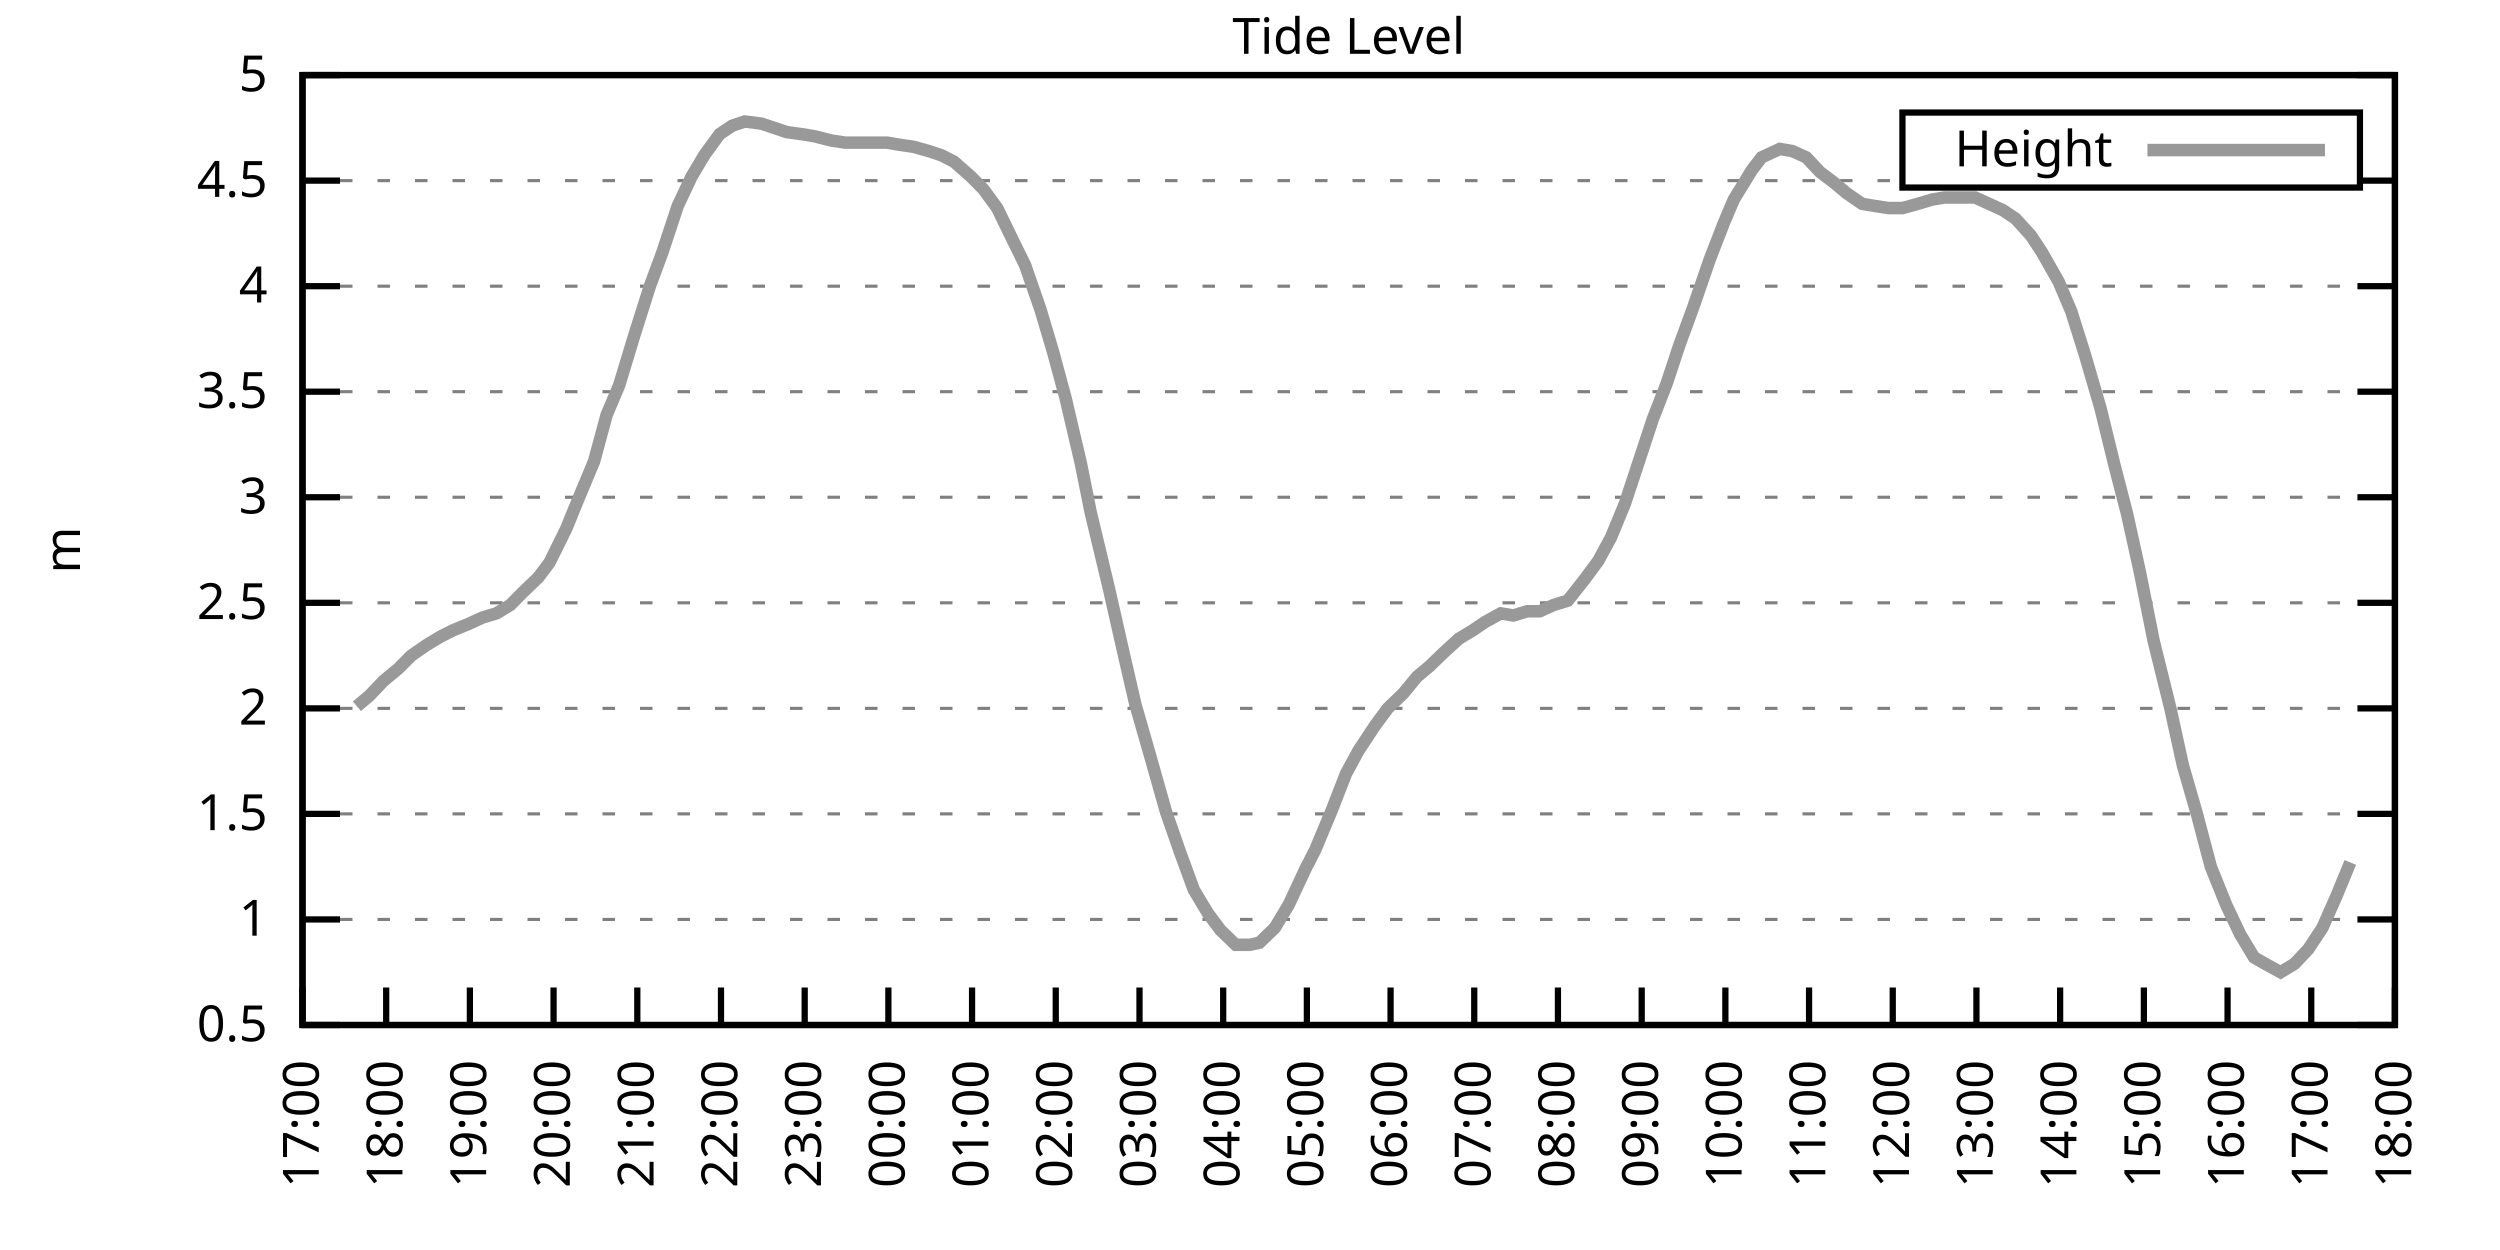
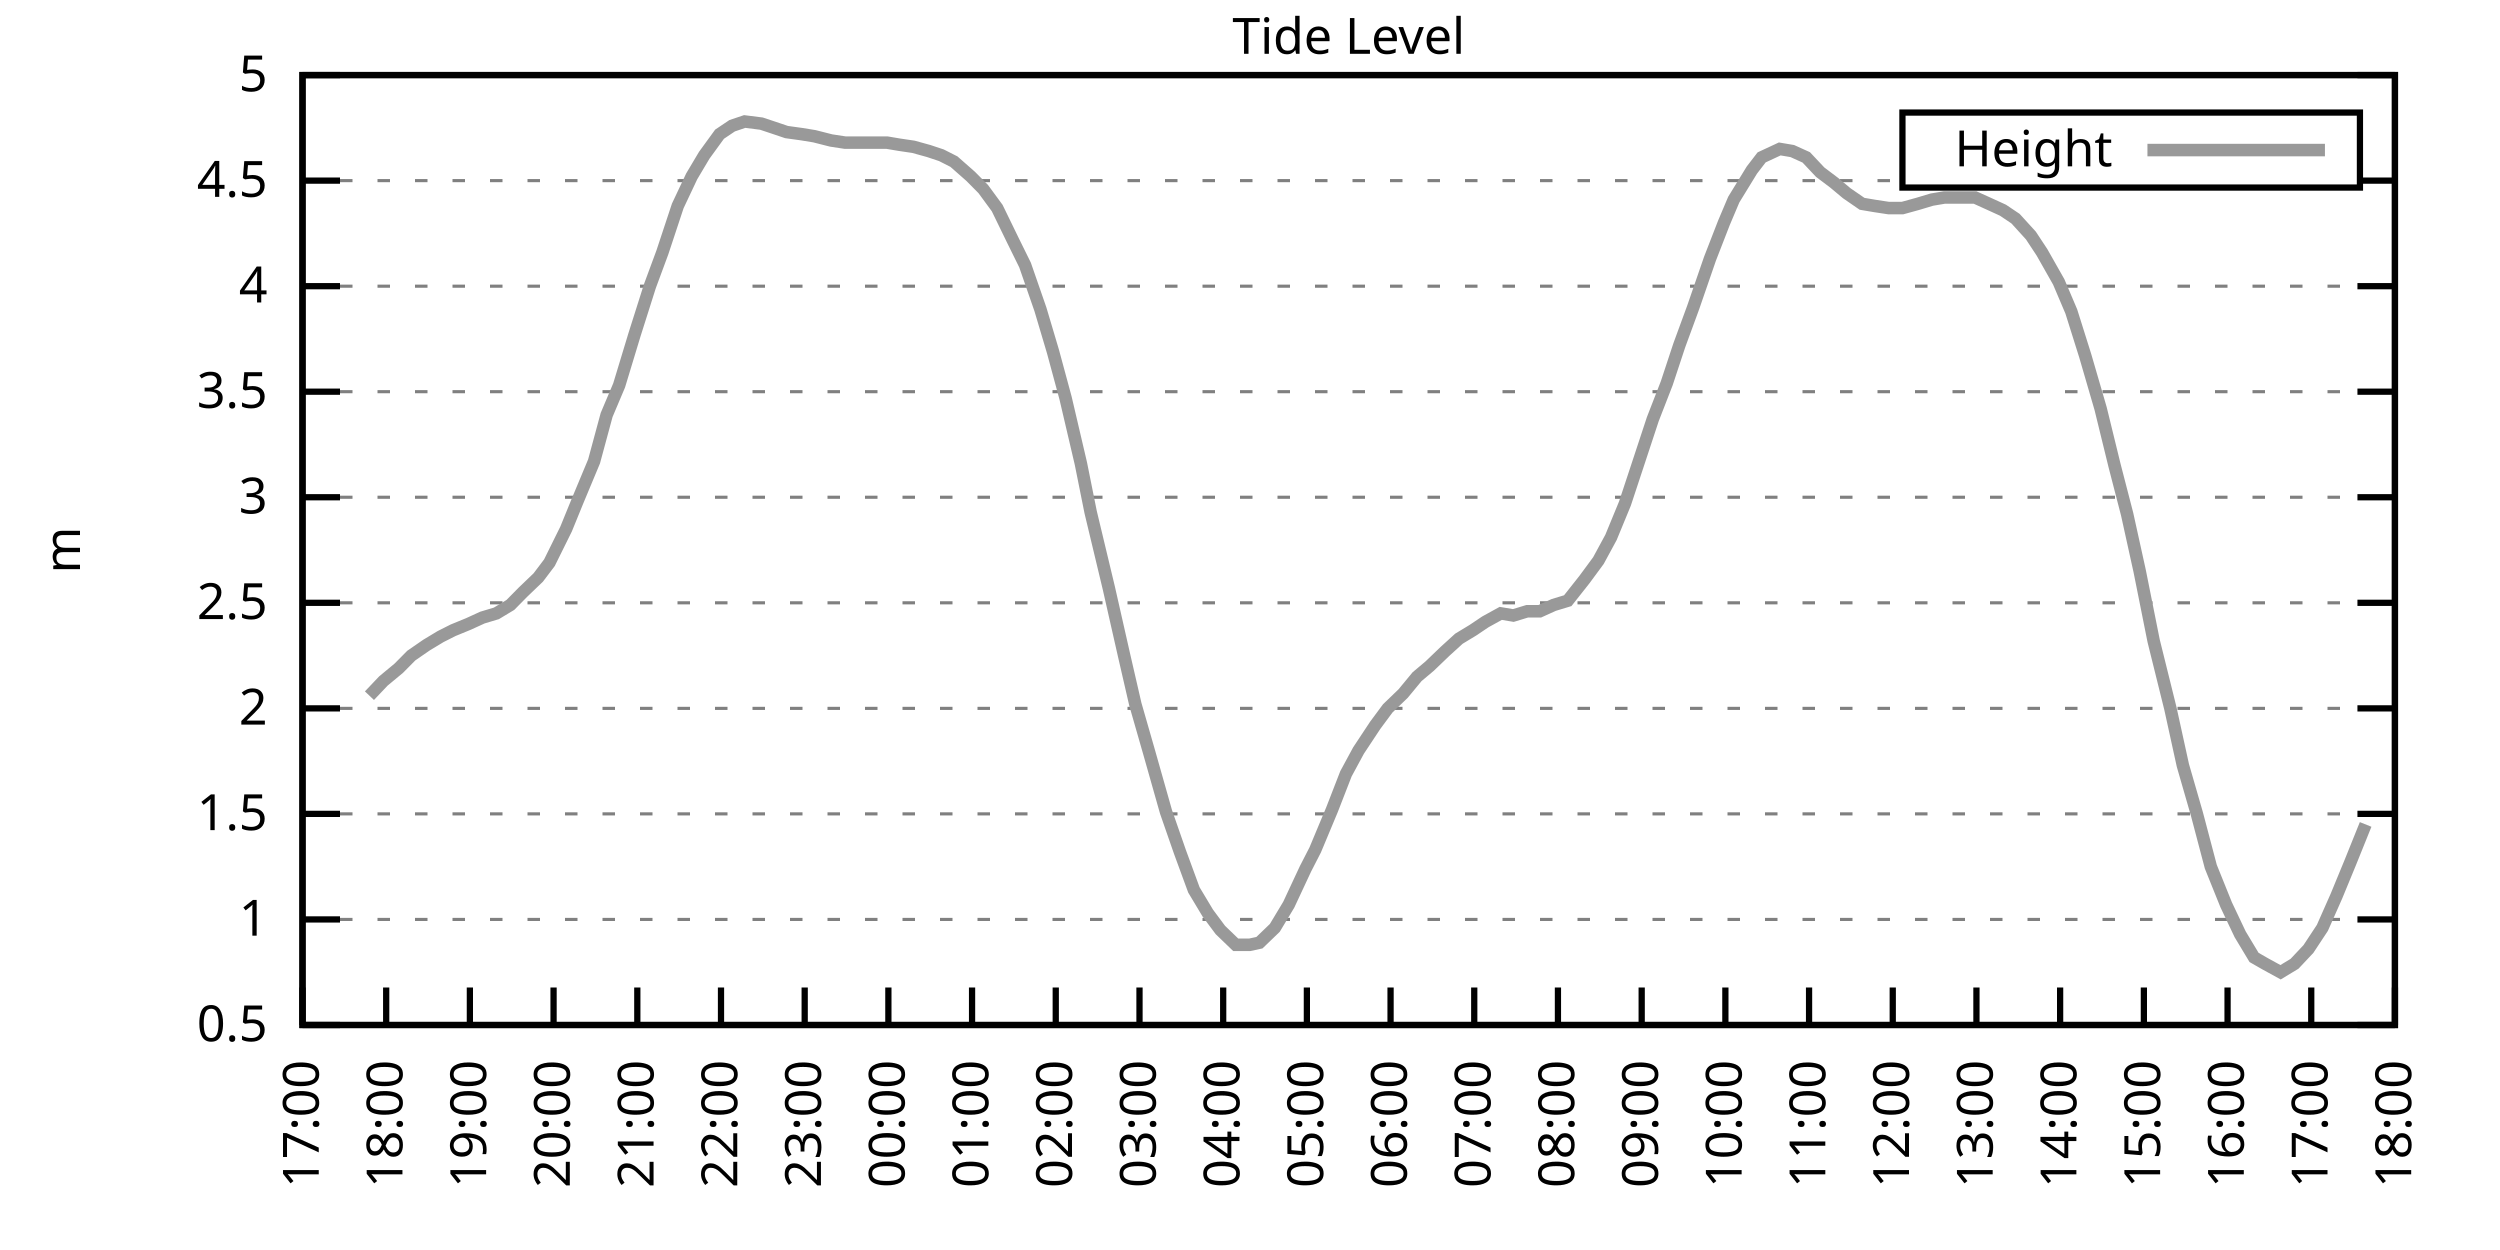
<svg xmlns="http://www.w3.org/2000/svg" xmlns:xlink="http://www.w3.org/1999/xlink" width="400" height="200" viewBox="0 0 400 200">
  <g id="gnuplot_canvas">
    <rect x="0" y="0" width="400" height="200" fill="none" />
    <defs>
      <circle id="gpDot" r="0.5" stroke-width="0.5" stroke="currentColor" />
      <path id="gpPt0" stroke-width="0.333" stroke="currentColor" d="M-1,0 h2 M0,-1 v2" />
      <path id="gpPt1" stroke-width="0.333" stroke="currentColor" d="M-1,-1 L1,1 M1,-1 L-1,1" />
      <path id="gpPt2" stroke-width="0.333" stroke="currentColor" d="M-1,0 L1,0 M0,-1 L0,1 M-1,-1 L1,1 M-1,1 L1,-1" />
      <rect id="gpPt3" stroke-width="0.333" stroke="currentColor" x="-1" y="-1" width="2" height="2" />
      <rect id="gpPt4" stroke-width="0.333" stroke="currentColor" fill="currentColor" x="-1" y="-1" width="2" height="2" />
      <circle id="gpPt5" stroke-width="0.333" stroke="currentColor" cx="0" cy="0" r="1" />
      <use xlink:href="#gpPt5" id="gpPt6" fill="currentColor" stroke="none" />
      <path id="gpPt7" stroke-width="0.333" stroke="currentColor" d="M0,-1.33 L-1.33,0.67 L1.33,0.67 z" />
      <use xlink:href="#gpPt7" id="gpPt8" fill="currentColor" stroke="none" />
      <use xlink:href="#gpPt7" id="gpPt9" stroke="currentColor" transform="rotate(180)" />
      <use xlink:href="#gpPt9" id="gpPt10" fill="currentColor" stroke="none" />
      <use xlink:href="#gpPt3" id="gpPt11" stroke="currentColor" transform="rotate(45)" />
      <use xlink:href="#gpPt11" id="gpPt12" fill="currentColor" stroke="none" />
      <path id="gpPt13" stroke-width="0.333" stroke="currentColor" d="M0,1.330 L1.265,0.411 L0.782,-1.067 L-0.782,-1.076 L-1.265,0.411 z" />
      <use xlink:href="#gpPt13" id="gpPt14" fill="currentColor" stroke="none" />
      <filter id="textbox" filterUnits="objectBoundingBox" x="0" y="0" height="1" width="1">
        <feFlood flood-color="white" flood-opacity="1" result="bgnd" />
        <feComposite in="SourceGraphic" in2="bgnd" operator="atop" />
      </filter>
      <filter id="greybox" filterUnits="objectBoundingBox" x="0" y="0" height="1" width="1">
        <feFlood flood-color="lightgrey" flood-opacity="1" result="grey" />
        <feComposite in="SourceGraphic" in2="grey" operator="atop" />
      </filter>
    </defs>
    <g fill="none" color="white" stroke="currentColor" stroke-width="1.00" stroke-linecap="butt" stroke-linejoin="miter">
</g>
    <g fill="none" color="black" stroke="currentColor" stroke-width="1.00" stroke-linecap="butt" stroke-linejoin="miter">
      <g stroke="none" shape-rendering="crispEdges">
        <polygon fill="rgb(255, 255, 255)" points="48.40,164.00 383.18,164.00 383.18,12.02 48.40,12.02 " />
      </g>
    </g>
    <g fill="none" color="black" stroke="currentColor" stroke-width="1.00" stroke-linecap="butt" stroke-linejoin="miter">
</g>
    <g fill="none" color="black" stroke="black" stroke-width="0.50" stroke-linecap="butt" stroke-linejoin="miter">
</g>
    <g fill="none" color="gray" stroke="currentColor" stroke-width="0.50" stroke-linecap="butt" stroke-linejoin="miter">
      <path stroke="gray" stroke-dasharray="2,4" class="gridline" d="M48.40,164.00 L383.19,164.00  " />
    </g>
    <g fill="none" color="gray" stroke="gray" stroke-width="1.00" stroke-linecap="butt" stroke-linejoin="miter">
</g>
    <g fill="none" color="black" stroke="currentColor" stroke-width="1.00" stroke-linecap="butt" stroke-linejoin="miter">
      <path stroke="black" d="M48.40,164.00 L54.40,164.00 M383.19,164.00 L377.19,164.00  " />
      <g transform="translate(42.80,166.60)" stroke="none" fill="black" font-family="Sans" font-size="8.00" text-anchor="end">
        <text>
          <tspan font-family="Sans"> 0.5</tspan>
        </text>
      </g>
    </g>
    <g fill="none" color="black" stroke="currentColor" stroke-width="1.00" stroke-linecap="butt" stroke-linejoin="miter">
</g>
    <g fill="none" color="black" stroke="black" stroke-width="0.50" stroke-linecap="butt" stroke-linejoin="miter">
</g>
    <g fill="none" color="gray" stroke="currentColor" stroke-width="0.50" stroke-linecap="butt" stroke-linejoin="miter">
      <path stroke="gray" stroke-dasharray="2,4" class="gridline" d="M48.40,147.11 L383.19,147.11  " />
    </g>
    <g fill="none" color="gray" stroke="gray" stroke-width="1.00" stroke-linecap="butt" stroke-linejoin="miter">
</g>
    <g fill="none" color="black" stroke="currentColor" stroke-width="1.00" stroke-linecap="butt" stroke-linejoin="miter">
      <path stroke="black" d="M48.40,147.11 L54.40,147.11 M383.19,147.11 L377.19,147.11  " />
      <g transform="translate(42.80,149.71)" stroke="none" fill="black" font-family="Sans" font-size="8.00" text-anchor="end">
        <text>
          <tspan font-family="Sans"> 1</tspan>
        </text>
      </g>
    </g>
    <g fill="none" color="black" stroke="currentColor" stroke-width="1.00" stroke-linecap="butt" stroke-linejoin="miter">
</g>
    <g fill="none" color="black" stroke="black" stroke-width="0.50" stroke-linecap="butt" stroke-linejoin="miter">
</g>
    <g fill="none" color="gray" stroke="currentColor" stroke-width="0.50" stroke-linecap="butt" stroke-linejoin="miter">
      <path stroke="gray" stroke-dasharray="2,4" class="gridline" d="M48.40,130.22 L383.19,130.22  " />
    </g>
    <g fill="none" color="gray" stroke="gray" stroke-width="1.00" stroke-linecap="butt" stroke-linejoin="miter">
</g>
    <g fill="none" color="black" stroke="currentColor" stroke-width="1.00" stroke-linecap="butt" stroke-linejoin="miter">
      <path stroke="black" d="M48.40,130.22 L54.40,130.22 M383.19,130.22 L377.19,130.22  " />
      <g transform="translate(42.80,132.82)" stroke="none" fill="black" font-family="Sans" font-size="8.00" text-anchor="end">
        <text>
          <tspan font-family="Sans"> 1.5</tspan>
        </text>
      </g>
    </g>
    <g fill="none" color="black" stroke="currentColor" stroke-width="1.00" stroke-linecap="butt" stroke-linejoin="miter">
</g>
    <g fill="none" color="black" stroke="black" stroke-width="0.50" stroke-linecap="butt" stroke-linejoin="miter">
</g>
    <g fill="none" color="gray" stroke="currentColor" stroke-width="0.50" stroke-linecap="butt" stroke-linejoin="miter">
      <path stroke="gray" stroke-dasharray="2,4" class="gridline" d="M48.40,113.34 L383.19,113.34  " />
    </g>
    <g fill="none" color="gray" stroke="gray" stroke-width="1.00" stroke-linecap="butt" stroke-linejoin="miter">
</g>
    <g fill="none" color="black" stroke="currentColor" stroke-width="1.00" stroke-linecap="butt" stroke-linejoin="miter">
      <path stroke="black" d="M48.40,113.34 L54.40,113.34 M383.19,113.34 L377.19,113.34  " />
      <g transform="translate(42.80,115.94)" stroke="none" fill="black" font-family="Sans" font-size="8.00" text-anchor="end">
        <text>
          <tspan font-family="Sans"> 2</tspan>
        </text>
      </g>
    </g>
    <g fill="none" color="black" stroke="currentColor" stroke-width="1.00" stroke-linecap="butt" stroke-linejoin="miter">
</g>
    <g fill="none" color="black" stroke="black" stroke-width="0.50" stroke-linecap="butt" stroke-linejoin="miter">
</g>
    <g fill="none" color="gray" stroke="currentColor" stroke-width="0.50" stroke-linecap="butt" stroke-linejoin="miter">
      <path stroke="gray" stroke-dasharray="2,4" class="gridline" d="M48.40,96.45 L383.19,96.45  " />
    </g>
    <g fill="none" color="gray" stroke="gray" stroke-width="1.00" stroke-linecap="butt" stroke-linejoin="miter">
</g>
    <g fill="none" color="black" stroke="currentColor" stroke-width="1.00" stroke-linecap="butt" stroke-linejoin="miter">
      <path stroke="black" d="M48.40,96.45 L54.40,96.45 M383.19,96.45 L377.19,96.45  " />
      <g transform="translate(42.80,99.05)" stroke="none" fill="black" font-family="Sans" font-size="8.00" text-anchor="end">
        <text>
          <tspan font-family="Sans"> 2.5</tspan>
        </text>
      </g>
    </g>
    <g fill="none" color="black" stroke="currentColor" stroke-width="1.00" stroke-linecap="butt" stroke-linejoin="miter">
</g>
    <g fill="none" color="black" stroke="black" stroke-width="0.50" stroke-linecap="butt" stroke-linejoin="miter">
</g>
    <g fill="none" color="gray" stroke="currentColor" stroke-width="0.50" stroke-linecap="butt" stroke-linejoin="miter">
      <path stroke="gray" stroke-dasharray="2,4" class="gridline" d="M48.40,79.56 L383.19,79.56  " />
    </g>
    <g fill="none" color="gray" stroke="gray" stroke-width="1.00" stroke-linecap="butt" stroke-linejoin="miter">
</g>
    <g fill="none" color="black" stroke="currentColor" stroke-width="1.00" stroke-linecap="butt" stroke-linejoin="miter">
      <path stroke="black" d="M48.40,79.56 L54.40,79.56 M383.19,79.56 L377.19,79.56  " />
      <g transform="translate(42.80,82.16)" stroke="none" fill="black" font-family="Sans" font-size="8.00" text-anchor="end">
        <text>
          <tspan font-family="Sans"> 3</tspan>
        </text>
      </g>
    </g>
    <g fill="none" color="black" stroke="currentColor" stroke-width="1.00" stroke-linecap="butt" stroke-linejoin="miter">
</g>
    <g fill="none" color="black" stroke="black" stroke-width="0.50" stroke-linecap="butt" stroke-linejoin="miter">
</g>
    <g fill="none" color="gray" stroke="currentColor" stroke-width="0.50" stroke-linecap="butt" stroke-linejoin="miter">
      <path stroke="gray" stroke-dasharray="2,4" class="gridline" d="M48.40,62.67 L383.19,62.67  " />
    </g>
    <g fill="none" color="gray" stroke="gray" stroke-width="1.00" stroke-linecap="butt" stroke-linejoin="miter">
</g>
    <g fill="none" color="black" stroke="currentColor" stroke-width="1.00" stroke-linecap="butt" stroke-linejoin="miter">
      <path stroke="black" d="M48.40,62.67 L54.40,62.67 M383.19,62.67 L377.19,62.67  " />
      <g transform="translate(42.80,65.27)" stroke="none" fill="black" font-family="Sans" font-size="8.00" text-anchor="end">
        <text>
          <tspan font-family="Sans"> 3.5</tspan>
        </text>
      </g>
    </g>
    <g fill="none" color="black" stroke="currentColor" stroke-width="1.00" stroke-linecap="butt" stroke-linejoin="miter">
</g>
    <g fill="none" color="black" stroke="black" stroke-width="0.50" stroke-linecap="butt" stroke-linejoin="miter">
</g>
    <g fill="none" color="gray" stroke="currentColor" stroke-width="0.50" stroke-linecap="butt" stroke-linejoin="miter">
      <path stroke="gray" stroke-dasharray="2,4" class="gridline" d="M48.40,45.79 L383.19,45.79  " />
    </g>
    <g fill="none" color="gray" stroke="gray" stroke-width="1.00" stroke-linecap="butt" stroke-linejoin="miter">
</g>
    <g fill="none" color="black" stroke="currentColor" stroke-width="1.00" stroke-linecap="butt" stroke-linejoin="miter">
      <path stroke="black" d="M48.40,45.79 L54.40,45.79 M383.19,45.79 L377.19,45.79  " />
      <g transform="translate(42.80,48.39)" stroke="none" fill="black" font-family="Sans" font-size="8.00" text-anchor="end">
        <text>
          <tspan font-family="Sans"> 4</tspan>
        </text>
      </g>
    </g>
    <g fill="none" color="black" stroke="currentColor" stroke-width="1.00" stroke-linecap="butt" stroke-linejoin="miter">
</g>
    <g fill="none" color="black" stroke="black" stroke-width="0.50" stroke-linecap="butt" stroke-linejoin="miter">
</g>
    <g fill="none" color="gray" stroke="currentColor" stroke-width="0.50" stroke-linecap="butt" stroke-linejoin="miter">
      <path stroke="gray" stroke-dasharray="2,4" class="gridline" d="M48.40,28.90 L304.39,28.90 M377.59,28.90 L383.19,28.90  " />
    </g>
    <g fill="none" color="gray" stroke="gray" stroke-width="1.00" stroke-linecap="butt" stroke-linejoin="miter">
</g>
    <g fill="none" color="black" stroke="currentColor" stroke-width="1.00" stroke-linecap="butt" stroke-linejoin="miter">
      <path stroke="black" d="M48.40,28.90 L54.40,28.90 M383.19,28.90 L377.19,28.90  " />
      <g transform="translate(42.80,31.50)" stroke="none" fill="black" font-family="Sans" font-size="8.00" text-anchor="end">
        <text>
          <tspan font-family="Sans"> 4.5</tspan>
        </text>
      </g>
    </g>
    <g fill="none" color="black" stroke="currentColor" stroke-width="1.00" stroke-linecap="butt" stroke-linejoin="miter">
</g>
    <g fill="none" color="black" stroke="black" stroke-width="0.50" stroke-linecap="butt" stroke-linejoin="miter">
</g>
    <g fill="none" color="gray" stroke="currentColor" stroke-width="0.50" stroke-linecap="butt" stroke-linejoin="miter">
      <path stroke="gray" stroke-dasharray="2,4" class="gridline" d="M48.40,12.01 L383.19,12.01  " />
    </g>
    <g fill="none" color="gray" stroke="gray" stroke-width="1.00" stroke-linecap="butt" stroke-linejoin="miter">
</g>
    <g fill="none" color="black" stroke="currentColor" stroke-width="1.00" stroke-linecap="butt" stroke-linejoin="miter">
      <path stroke="black" d="M48.40,12.01 L54.40,12.01 M383.19,12.01 L377.19,12.01  " />
      <g transform="translate(42.80,14.61)" stroke="none" fill="black" font-family="Sans" font-size="8.00" text-anchor="end">
        <text>
          <tspan font-family="Sans"> 5</tspan>
        </text>
      </g>
    </g>
    <g fill="none" color="black" stroke="currentColor" stroke-width="1.00" stroke-linecap="butt" stroke-linejoin="miter">
      <path stroke="black" d="M48.40,164.00 L48.40,158.00  " />
      <g transform="translate(51.00,169.60) rotate(270.00)" stroke="none" fill="black" font-family="Sans" font-size="8.00" text-anchor="end">
        <text>
          <tspan font-family="Sans">17:00</tspan>
        </text>
      </g>
    </g>
    <g fill="none" color="black" stroke="currentColor" stroke-width="1.00" stroke-linecap="butt" stroke-linejoin="miter">
      <path stroke="black" d="M61.79,164.00 L61.79,158.00  " />
      <g transform="translate(64.39,169.60) rotate(270.00)" stroke="none" fill="black" font-family="Sans" font-size="8.00" text-anchor="end">
        <text>
          <tspan font-family="Sans">18:00</tspan>
        </text>
      </g>
    </g>
    <g fill="none" color="black" stroke="currentColor" stroke-width="1.00" stroke-linecap="butt" stroke-linejoin="miter">
      <path stroke="black" d="M75.18,164.00 L75.18,158.00  " />
      <g transform="translate(77.78,169.60) rotate(270.00)" stroke="none" fill="black" font-family="Sans" font-size="8.00" text-anchor="end">
        <text>
          <tspan font-family="Sans">19:00</tspan>
        </text>
      </g>
    </g>
    <g fill="none" color="black" stroke="currentColor" stroke-width="1.00" stroke-linecap="butt" stroke-linejoin="miter">
      <path stroke="black" d="M88.57,164.00 L88.57,158.00  " />
      <g transform="translate(91.17,169.60) rotate(270.00)" stroke="none" fill="black" font-family="Sans" font-size="8.00" text-anchor="end">
        <text>
          <tspan font-family="Sans">20:00</tspan>
        </text>
      </g>
    </g>
    <g fill="none" color="black" stroke="currentColor" stroke-width="1.00" stroke-linecap="butt" stroke-linejoin="miter">
      <path stroke="black" d="M101.97,164.00 L101.97,158.00  " />
      <g transform="translate(104.57,169.60) rotate(270.00)" stroke="none" fill="black" font-family="Sans" font-size="8.00" text-anchor="end">
        <text>
          <tspan font-family="Sans">21:00</tspan>
        </text>
      </g>
    </g>
    <g fill="none" color="black" stroke="currentColor" stroke-width="1.00" stroke-linecap="butt" stroke-linejoin="miter">
      <path stroke="black" d="M115.36,164.00 L115.36,158.00  " />
      <g transform="translate(117.96,169.60) rotate(270.00)" stroke="none" fill="black" font-family="Sans" font-size="8.00" text-anchor="end">
        <text>
          <tspan font-family="Sans">22:00</tspan>
        </text>
      </g>
    </g>
    <g fill="none" color="black" stroke="currentColor" stroke-width="1.00" stroke-linecap="butt" stroke-linejoin="miter">
      <path stroke="black" d="M128.75,164.00 L128.75,158.00  " />
      <g transform="translate(131.35,169.60) rotate(270.00)" stroke="none" fill="black" font-family="Sans" font-size="8.00" text-anchor="end">
        <text>
          <tspan font-family="Sans">23:00</tspan>
        </text>
      </g>
    </g>
    <g fill="none" color="black" stroke="currentColor" stroke-width="1.00" stroke-linecap="butt" stroke-linejoin="miter">
      <path stroke="black" d="M142.14,164.00 L142.14,158.00  " />
      <g transform="translate(144.74,169.60) rotate(270.00)" stroke="none" fill="black" font-family="Sans" font-size="8.00" text-anchor="end">
        <text>
          <tspan font-family="Sans">00:00</tspan>
        </text>
      </g>
    </g>
    <g fill="none" color="black" stroke="currentColor" stroke-width="1.00" stroke-linecap="butt" stroke-linejoin="miter">
      <path stroke="black" d="M155.53,164.00 L155.53,158.00  " />
      <g transform="translate(158.13,169.60) rotate(270.00)" stroke="none" fill="black" font-family="Sans" font-size="8.00" text-anchor="end">
        <text>
          <tspan font-family="Sans">01:00</tspan>
        </text>
      </g>
    </g>
    <g fill="none" color="black" stroke="currentColor" stroke-width="1.00" stroke-linecap="butt" stroke-linejoin="miter">
      <path stroke="black" d="M168.92,164.00 L168.92,158.00  " />
      <g transform="translate(171.52,169.60) rotate(270.00)" stroke="none" fill="black" font-family="Sans" font-size="8.00" text-anchor="end">
        <text>
          <tspan font-family="Sans">02:00</tspan>
        </text>
      </g>
    </g>
    <g fill="none" color="black" stroke="currentColor" stroke-width="1.00" stroke-linecap="butt" stroke-linejoin="miter">
      <path stroke="black" d="M182.32,164.00 L182.32,158.00  " />
      <g transform="translate(184.92,169.60) rotate(270.00)" stroke="none" fill="black" font-family="Sans" font-size="8.00" text-anchor="end">
        <text>
          <tspan font-family="Sans">03:00</tspan>
        </text>
      </g>
    </g>
    <g fill="none" color="black" stroke="currentColor" stroke-width="1.00" stroke-linecap="butt" stroke-linejoin="miter">
      <path stroke="black" d="M195.71,164.00 L195.71,158.00  " />
      <g transform="translate(198.31,169.60) rotate(270.00)" stroke="none" fill="black" font-family="Sans" font-size="8.00" text-anchor="end">
        <text>
          <tspan font-family="Sans">04:00</tspan>
        </text>
      </g>
    </g>
    <g fill="none" color="black" stroke="currentColor" stroke-width="1.00" stroke-linecap="butt" stroke-linejoin="miter">
      <path stroke="black" d="M209.10,164.00 L209.10,158.00  " />
      <g transform="translate(211.70,169.60) rotate(270.00)" stroke="none" fill="black" font-family="Sans" font-size="8.00" text-anchor="end">
        <text>
          <tspan font-family="Sans">05:00</tspan>
        </text>
      </g>
    </g>
    <g fill="none" color="black" stroke="currentColor" stroke-width="1.00" stroke-linecap="butt" stroke-linejoin="miter">
      <path stroke="black" d="M222.49,164.00 L222.49,158.00  " />
      <g transform="translate(225.09,169.60) rotate(270.00)" stroke="none" fill="black" font-family="Sans" font-size="8.00" text-anchor="end">
        <text>
          <tspan font-family="Sans">06:00</tspan>
        </text>
      </g>
    </g>
    <g fill="none" color="black" stroke="currentColor" stroke-width="1.00" stroke-linecap="butt" stroke-linejoin="miter">
      <path stroke="black" d="M235.88,164.00 L235.88,158.00  " />
      <g transform="translate(238.48,169.60) rotate(270.00)" stroke="none" fill="black" font-family="Sans" font-size="8.00" text-anchor="end">
        <text>
          <tspan font-family="Sans">07:00</tspan>
        </text>
      </g>
    </g>
    <g fill="none" color="black" stroke="currentColor" stroke-width="1.00" stroke-linecap="butt" stroke-linejoin="miter">
      <path stroke="black" d="M249.27,164.00 L249.27,158.00  " />
      <g transform="translate(251.87,169.60) rotate(270.00)" stroke="none" fill="black" font-family="Sans" font-size="8.00" text-anchor="end">
        <text>
          <tspan font-family="Sans">08:00</tspan>
        </text>
      </g>
    </g>
    <g fill="none" color="black" stroke="currentColor" stroke-width="1.00" stroke-linecap="butt" stroke-linejoin="miter">
      <path stroke="black" d="M262.67,164.00 L262.67,158.00  " />
      <g transform="translate(265.27,169.60) rotate(270.00)" stroke="none" fill="black" font-family="Sans" font-size="8.00" text-anchor="end">
        <text>
          <tspan font-family="Sans">09:00</tspan>
        </text>
      </g>
    </g>
    <g fill="none" color="black" stroke="currentColor" stroke-width="1.00" stroke-linecap="butt" stroke-linejoin="miter">
      <path stroke="black" d="M276.06,164.00 L276.06,158.00  " />
      <g transform="translate(278.66,169.60) rotate(270.00)" stroke="none" fill="black" font-family="Sans" font-size="8.00" text-anchor="end">
        <text>
          <tspan font-family="Sans">10:00</tspan>
        </text>
      </g>
    </g>
    <g fill="none" color="black" stroke="currentColor" stroke-width="1.00" stroke-linecap="butt" stroke-linejoin="miter">
      <path stroke="black" d="M289.45,164.00 L289.45,158.00  " />
      <g transform="translate(292.05,169.60) rotate(270.00)" stroke="none" fill="black" font-family="Sans" font-size="8.00" text-anchor="end">
        <text>
          <tspan font-family="Sans">11:00</tspan>
        </text>
      </g>
    </g>
    <g fill="none" color="black" stroke="currentColor" stroke-width="1.00" stroke-linecap="butt" stroke-linejoin="miter">
      <path stroke="black" d="M302.84,164.00 L302.84,158.00  " />
      <g transform="translate(305.44,169.60) rotate(270.00)" stroke="none" fill="black" font-family="Sans" font-size="8.00" text-anchor="end">
        <text>
          <tspan font-family="Sans">12:00</tspan>
        </text>
      </g>
    </g>
    <g fill="none" color="black" stroke="currentColor" stroke-width="1.00" stroke-linecap="butt" stroke-linejoin="miter">
      <path stroke="black" d="M316.23,164.00 L316.23,158.00  " />
      <g transform="translate(318.83,169.60) rotate(270.00)" stroke="none" fill="black" font-family="Sans" font-size="8.00" text-anchor="end">
        <text>
          <tspan font-family="Sans">13:00</tspan>
        </text>
      </g>
    </g>
    <g fill="none" color="black" stroke="currentColor" stroke-width="1.00" stroke-linecap="butt" stroke-linejoin="miter">
      <path stroke="black" d="M329.62,164.00 L329.62,158.00  " />
      <g transform="translate(332.22,169.60) rotate(270.00)" stroke="none" fill="black" font-family="Sans" font-size="8.00" text-anchor="end">
        <text>
          <tspan font-family="Sans">14:00</tspan>
        </text>
      </g>
    </g>
    <g fill="none" color="black" stroke="currentColor" stroke-width="1.00" stroke-linecap="butt" stroke-linejoin="miter">
      <path stroke="black" d="M343.02,164.00 L343.02,158.00  " />
      <g transform="translate(345.62,169.60) rotate(270.00)" stroke="none" fill="black" font-family="Sans" font-size="8.00" text-anchor="end">
        <text>
          <tspan font-family="Sans">15:00</tspan>
        </text>
      </g>
    </g>
    <g fill="none" color="black" stroke="currentColor" stroke-width="1.00" stroke-linecap="butt" stroke-linejoin="miter">
      <path stroke="black" d="M356.41,164.00 L356.41,158.00  " />
      <g transform="translate(359.01,169.60) rotate(270.00)" stroke="none" fill="black" font-family="Sans" font-size="8.00" text-anchor="end">
        <text>
          <tspan font-family="Sans">16:00</tspan>
        </text>
      </g>
    </g>
    <g fill="none" color="black" stroke="currentColor" stroke-width="1.00" stroke-linecap="butt" stroke-linejoin="miter">
      <path stroke="black" d="M369.80,164.00 L369.80,158.00  " />
      <g transform="translate(372.40,169.60) rotate(270.00)" stroke="none" fill="black" font-family="Sans" font-size="8.00" text-anchor="end">
        <text>
          <tspan font-family="Sans">17:00</tspan>
        </text>
      </g>
    </g>
    <g fill="none" color="black" stroke="currentColor" stroke-width="1.00" stroke-linecap="butt" stroke-linejoin="miter">
      <path stroke="black" d="M383.19,164.00 L383.19,158.00  " />
      <g transform="translate(385.79,169.60) rotate(270.00)" stroke="none" fill="black" font-family="Sans" font-size="8.00" text-anchor="end">
        <text>
          <tspan font-family="Sans">18:00</tspan>
        </text>
      </g>
    </g>
    <g fill="none" color="black" stroke="currentColor" stroke-width="1.00" stroke-linecap="butt" stroke-linejoin="miter">
</g>
    <g fill="none" color="black" stroke="currentColor" stroke-width="1.00" stroke-linecap="butt" stroke-linejoin="miter">
      <path stroke="black" d="M48.40,12.01 L48.40,164.00 L383.19,164.00 L383.19,12.01 L48.40,12.01 Z  " />
    </g>
    <g fill="none" color="black" stroke="currentColor" stroke-width="1.00" stroke-linecap="butt" stroke-linejoin="miter">
</g>
    <g fill="none" color="black" stroke="currentColor" stroke-width="1.00" stroke-linecap="butt" stroke-linejoin="miter">
      <path stroke="black" d="M304.39,30.01 L304.39,18.01 L377.59,18.01 L377.59,30.01 L304.39,30.01 Z  " />
    </g>
    <g id="Tide_level_plot_1">
      <g fill="none" color="white" stroke="black" stroke-width="2.00" stroke-linecap="butt" stroke-linejoin="miter">
</g>
      <g fill="none" color="black" stroke="currentColor" stroke-width="2.00" stroke-linecap="butt" stroke-linejoin="miter">
        <g transform="translate(337.99,26.61)" stroke="none" fill="black" font-family="Sans" font-size="8.00" text-anchor="end">
          <text>
            <tspan font-family="Sans">Height</tspan>
          </text>
        </g>
      </g>
      <g fill="none" color="black" stroke="currentColor" stroke-width="2.00" stroke-linecap="butt" stroke-linejoin="miter">
-         <path stroke="rgb(153, 153, 153)" d="M343.59,24.01 L371.99,24.01 M57.10,113.00 L59.11,111.31 L61.35,108.95 L63.80,106.92 L65.81,104.89 L68.26,103.20   L70.50,101.85 L72.50,100.84 L74.96,99.83 L77.19,98.81 L79.42,98.14 L81.66,96.79 L83.66,94.76 L86.12,92.40   L87.91,90.03 L90.58,84.63 L92.37,80.24 L95.05,73.82 L97.06,66.39 L99.06,61.66 L101.52,53.55 L103.98,45.79   L105.98,40.38 L108.44,32.95 L110.67,28.22 L112.68,24.84 L115.13,21.47 L117.14,20.12 L119.15,19.44 L121.83,19.78   L123.84,20.45 L125.85,21.13 L128.30,21.47 L130.31,21.80 L132.99,22.48 L135.22,22.82 L137.23,22.82 L139.24,22.82   L141.92,22.82 L143.93,23.16 L146.16,23.49 L148.61,24.17 L150.62,24.84 L152.63,25.86 L155.31,28.22 L157.32,30.25   L159.55,33.29 L162.01,38.35 L164.01,42.41 L166.47,49.50 L168.48,56.26 L170.49,63.69 L172.94,74.16 L174.50,81.93   L177.41,94.08 L179.86,104.89 L181.65,112.66 L183.88,120.43 L186.56,129.89 L188.79,136.30 L191.02,142.38 L193.25,146.10   L195.26,148.80 L197.72,151.17 L199.95,151.17 L201.51,150.83 L203.97,148.46 L206.20,144.75 L208.88,139.01 L210.44,135.97   L213.12,129.55 L215.35,123.81 L217.36,120.09 L220.04,116.04 L222.04,113.34 L224.50,110.97 L226.73,108.27 L228.74,106.58   L231.20,104.22 L233.43,102.19 L235.66,100.84 L237.67,99.49 L240.12,98.14 L242.13,98.48 L244.36,97.80 L246.37,97.80   L248.60,96.79 L250.84,96.11 L253.51,92.73 L255.75,89.69 L257.76,85.98 L259.99,80.57 L262.22,73.82 L264.45,67.06   L266.68,61.32 L268.69,55.24 L270.92,49.16 L273.60,41.39 L275.83,35.65 L277.40,31.94 L280.30,27.21 L281.86,25.18   L284.76,23.83 L286.77,24.17 L289.00,25.18 L291.23,27.55 L293.47,29.24 L295.48,30.92 L297.93,32.61 L299.94,32.95   L302.17,33.29 L304.40,33.29 L306.86,32.61 L309.09,31.94 L311.10,31.60 L313.33,31.60 L316.01,31.60 L318.24,32.61   L320.47,33.63 L322.48,34.98 L324.94,37.68 L326.72,40.38 L329.40,45.11 L331.41,49.84 L333.64,56.93 L336.10,65.38   L338.33,74.49 L340.34,82.26 L342.35,91.38 L344.58,102.53 L347.26,113.34 L349.26,122.46 L351.50,130.22 L353.73,138.67   L356.18,144.75 L358.42,149.48 L360.65,153.19 L362.43,154.21 L364.89,155.56 L367.12,154.21 L369.35,151.84 L371.58,148.46   L373.82,143.40 L376.05,137.99  " />
+         <path stroke="rgb(153, 153, 153)" d="M343.59,24.01 L371.99,24.01 M59.11,111.31 L61.35,108.95 L63.80,106.92 L65.81,104.89 L68.26,103.20 L70.50,101.85   L72.50,100.84 L74.96,99.83 L77.19,98.81 L79.42,98.14 L81.66,96.79 L83.66,94.76 L86.12,92.40 L87.91,90.03   L90.58,84.63 L92.37,80.24 L95.05,73.82 L97.06,66.39 L99.06,61.66 L101.52,53.55 L103.98,45.79 L105.98,40.38   L108.44,32.95 L110.67,28.22 L112.68,24.84 L115.13,21.47 L117.14,20.12 L119.15,19.44 L121.83,19.78 L123.84,20.45   L125.85,21.13 L128.30,21.47 L130.31,21.80 L132.99,22.48 L135.22,22.82 L137.23,22.82 L139.24,22.82 L141.92,22.82   L143.93,23.16 L146.16,23.49 L148.61,24.17 L150.62,24.84 L152.63,25.86 L155.31,28.22 L157.32,30.25 L159.55,33.29   L162.01,38.35 L164.01,42.41 L166.47,49.50 L168.48,56.26 L170.49,63.69 L172.94,74.16 L174.50,81.93 L177.41,94.08   L179.86,104.89 L181.65,112.66 L183.88,120.43 L186.56,129.89 L188.79,136.30 L191.02,142.38 L193.25,146.10 L195.26,148.80   L197.72,151.17 L199.95,151.17 L201.51,150.83 L203.97,148.46 L206.20,144.75 L208.88,139.01 L210.44,135.97 L213.12,129.55   L215.35,123.81 L217.36,120.09 L220.04,116.04 L222.04,113.34 L224.50,110.97 L226.73,108.27 L228.74,106.58 L231.20,104.22   L233.43,102.19 L235.66,100.84 L237.67,99.49 L240.12,98.14 L242.13,98.48 L244.36,97.80 L246.37,97.80 L248.60,96.79   L250.84,96.11 L253.51,92.73 L255.75,89.69 L257.76,85.98 L259.99,80.57 L262.22,73.82 L264.45,67.06 L266.68,61.32   L268.69,55.24 L270.92,49.16 L273.60,41.39 L275.83,35.65 L277.40,31.94 L280.30,27.21 L281.86,25.18 L284.76,23.83   L286.77,24.17 L289.00,25.18 L291.23,27.55 L293.47,29.24 L295.48,30.92 L297.93,32.61 L299.94,32.95 L302.17,33.29   L304.40,33.29 L306.86,32.61 L309.09,31.94 L311.10,31.60 L313.33,31.60 L316.01,31.60 L318.24,32.61 L320.47,33.63   L322.48,34.98 L324.94,37.68 L326.72,40.38 L329.40,45.11 L331.41,49.84 L333.64,56.93 L336.10,65.38 L338.33,74.49   L340.34,82.26 L342.35,91.38 L344.58,102.53 L347.26,113.34 L349.26,122.46 L351.50,130.22 L353.73,138.67 L356.18,144.75   L358.42,149.48 L360.65,153.19 L362.43,154.21 L364.89,155.56 L367.12,154.21 L369.35,151.84 L371.58,148.46 L373.82,143.40   L376.05,137.99 L378.50,131.91  " />
      </g>
    </g>
    <g fill="none" color="black" stroke="currentColor" stroke-width="2.00" stroke-linecap="butt" stroke-linejoin="miter">
</g>
    <g fill="none" color="black" stroke="black" stroke-width="1.00" stroke-linecap="butt" stroke-linejoin="miter">
</g>
    <g fill="none" color="black" stroke="currentColor" stroke-width="1.00" stroke-linecap="butt" stroke-linejoin="miter">
      <path stroke="black" d="M48.40,12.01 L48.40,164.00 L383.19,164.00 L383.19,12.01 L48.40,12.01 Z  " />
      <g transform="translate(12.80,88.01) rotate(270.00)" stroke="none" fill="black" font-family="Sans" font-size="8.00" text-anchor="middle">
        <text>
          <tspan font-family="Sans">m</tspan>
        </text>
      </g>
    </g>
    <g fill="none" color="black" stroke="currentColor" stroke-width="1.00" stroke-linecap="butt" stroke-linejoin="miter">
</g>
    <g fill="none" color="black" stroke="currentColor" stroke-width="1.00" stroke-linecap="butt" stroke-linejoin="miter">
      <g transform="translate(215.79,8.61)" stroke="none" fill="black" font-family="Sans" font-size="8.00" text-anchor="middle">
        <text>
          <tspan font-family="Sans">Tide Level</tspan>
        </text>
      </g>
    </g>
    <g fill="none" color="black" stroke="currentColor" stroke-width="1.00" stroke-linecap="butt" stroke-linejoin="miter">
</g>
  </g>
</svg>
